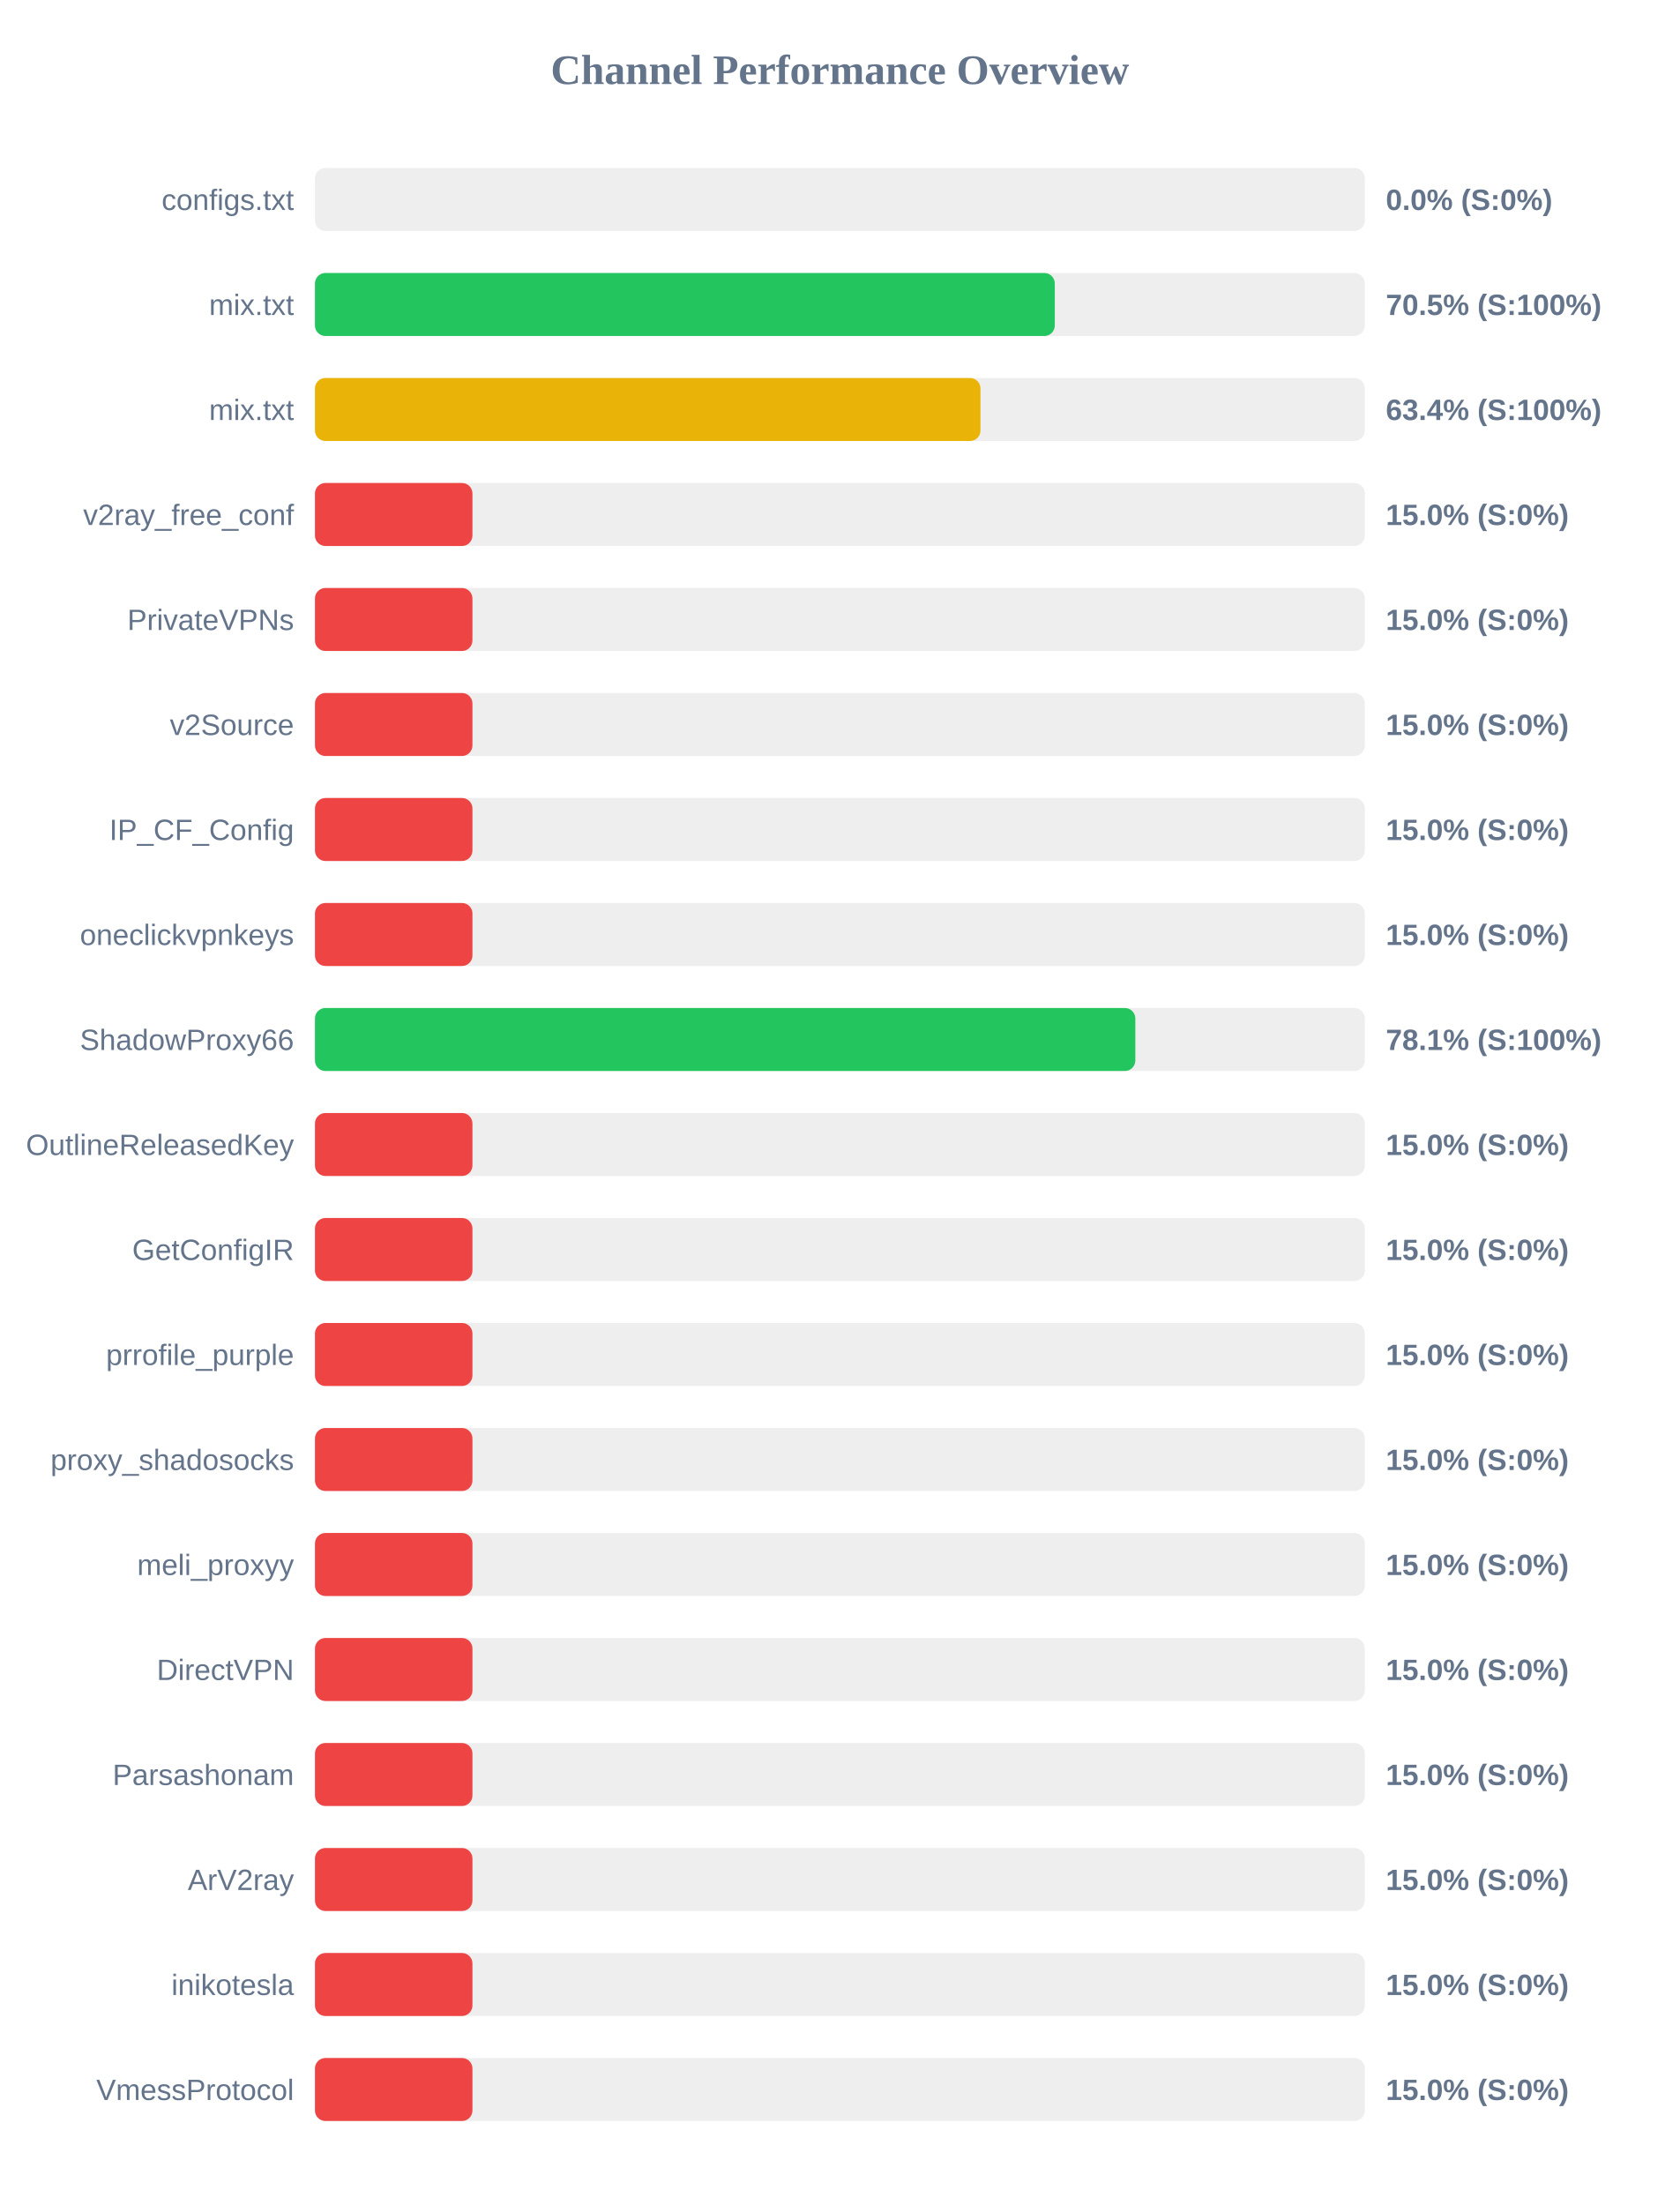
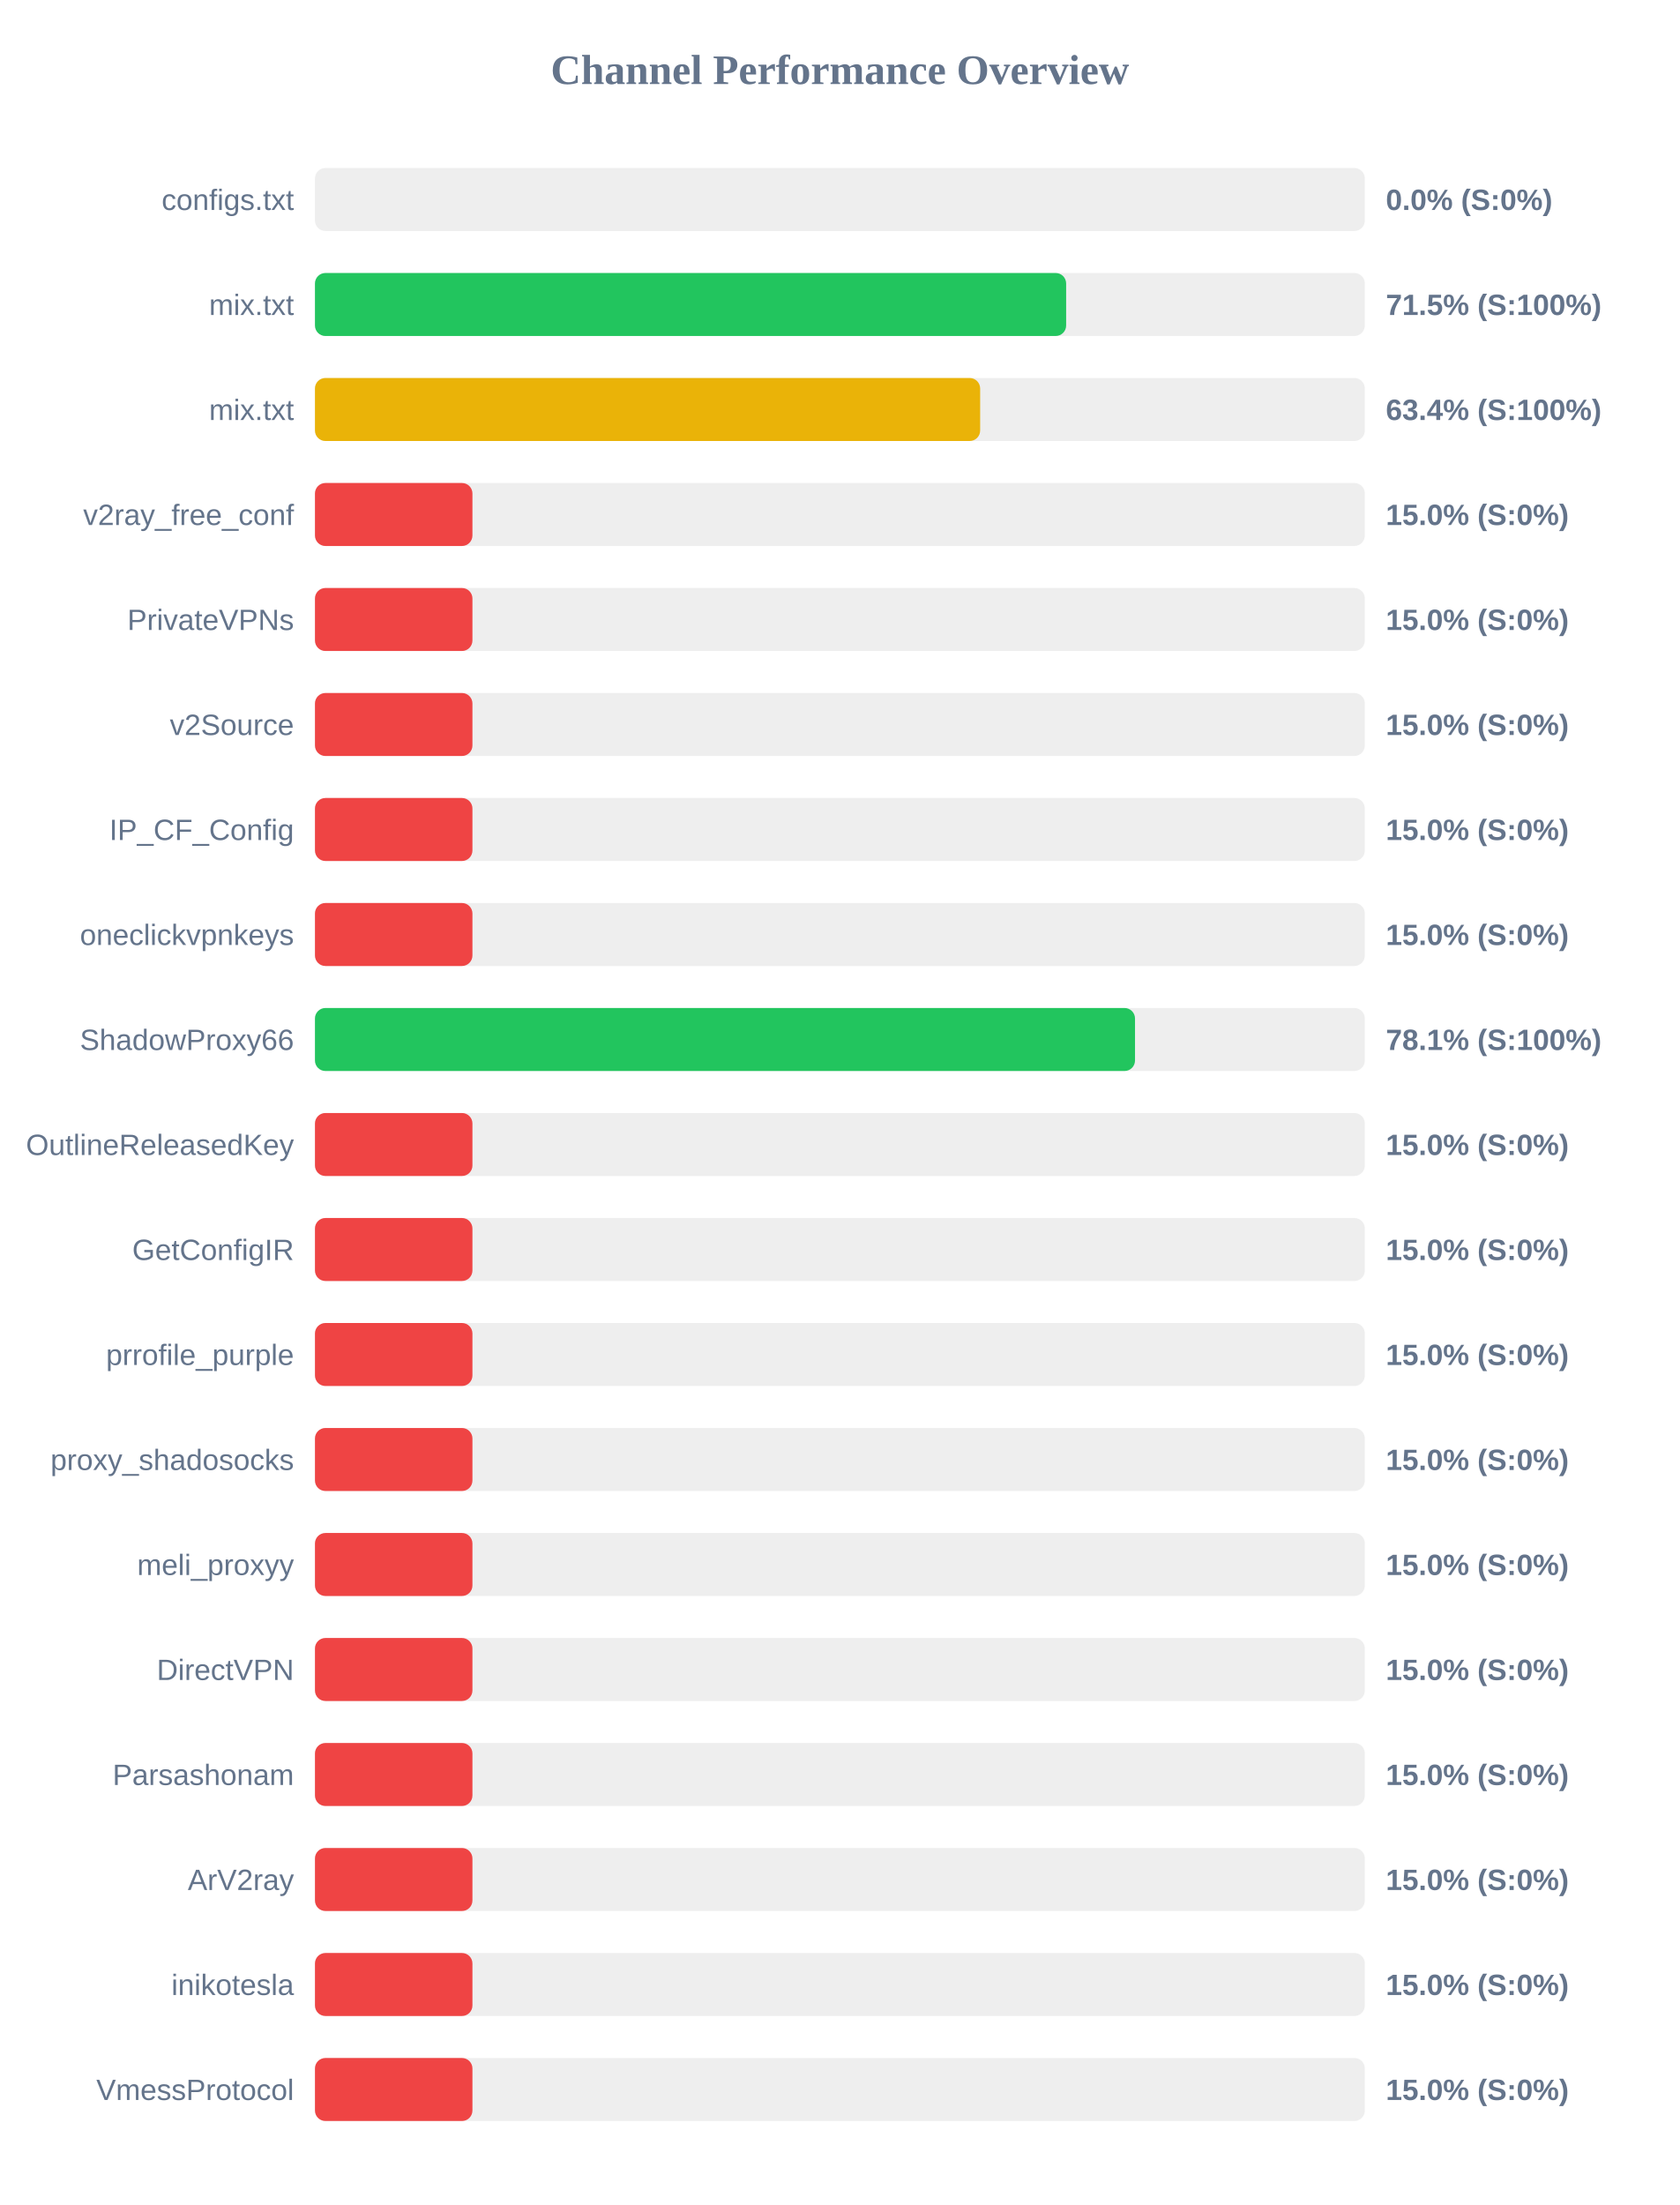
<svg xmlns="http://www.w3.org/2000/svg" width="800" height="1050" version="1.1">
  <style>
        .row { font: 14px Arial; fill: #64748b; }
        .score { font: bold 14px Arial; fill: #64748b; }
    </style>
  <text x="400" y="40" text-anchor="middle" font-size="20px" font-weight="bold" fill="#64748b">Channel Performance Overview</text>
  <rect x="150" y="80" width="500" height="30" fill="#eee" rx="5" />
  <rect x="150" y="80" width="0.0" height="30" fill="#ef4444" rx="5" />
  <text x="140" y="100" text-anchor="end" class="row">configs.txt</text>
  <text x="660" y="100" text-anchor="start" class="score">0.0% (S:0%)</text>
  <rect x="150" y="130" width="500" height="30" fill="#eee" rx="5" />
-   <rect x="150" y="130" width="352.35" height="30" fill="#22c55e" rx="5" />
+   <rect x="150" y="130" width="357.75" height="30" fill="#22c55e" rx="5" />
  <text x="140" y="150" text-anchor="end" class="row">mix.txt</text>
-   <text x="660" y="150" text-anchor="start" class="score">70.5% (S:100%)</text>
+   <text x="660" y="150" text-anchor="start" class="score">71.5% (S:100%)</text>
  <rect x="150" y="180" width="500" height="30" fill="#eee" rx="5" />
-   <rect x="150" y="180" width="316.95" height="30" fill="#eab308" rx="5" />
+   <rect x="150" y="180" width="316.8" height="30" fill="#eab308" rx="5" />
  <text x="140" y="200" text-anchor="end" class="row">mix.txt</text>
  <text x="660" y="200" text-anchor="start" class="score">63.4% (S:100%)</text>
  <rect x="150" y="230" width="500" height="30" fill="#eee" rx="5" />
  <rect x="150" y="230" width="75.0" height="30" fill="#ef4444" rx="5" />
  <text x="140" y="250" text-anchor="end" class="row">v2ray_free_conf</text>
  <text x="660" y="250" text-anchor="start" class="score">15.0% (S:0%)</text>
  <rect x="150" y="280" width="500" height="30" fill="#eee" rx="5" />
  <rect x="150" y="280" width="75.0" height="30" fill="#ef4444" rx="5" />
  <text x="140" y="300" text-anchor="end" class="row">PrivateVPNs</text>
  <text x="660" y="300" text-anchor="start" class="score">15.0% (S:0%)</text>
  <rect x="150" y="330" width="500" height="30" fill="#eee" rx="5" />
  <rect x="150" y="330" width="75.0" height="30" fill="#ef4444" rx="5" />
  <text x="140" y="350" text-anchor="end" class="row">v2Source</text>
  <text x="660" y="350" text-anchor="start" class="score">15.0% (S:0%)</text>
  <rect x="150" y="380" width="500" height="30" fill="#eee" rx="5" />
  <rect x="150" y="380" width="75.0" height="30" fill="#ef4444" rx="5" />
  <text x="140" y="400" text-anchor="end" class="row">IP_CF_Config</text>
  <text x="660" y="400" text-anchor="start" class="score">15.0% (S:0%)</text>
  <rect x="150" y="430" width="500" height="30" fill="#eee" rx="5" />
  <rect x="150" y="430" width="75.0" height="30" fill="#ef4444" rx="5" />
  <text x="140" y="450" text-anchor="end" class="row">oneclickvpnkeys</text>
  <text x="660" y="450" text-anchor="start" class="score">15.0% (S:0%)</text>
  <rect x="150" y="480" width="500" height="30" fill="#eee" rx="5" />
-   <rect x="150" y="480" width="390.7" height="30" fill="#22c55e" rx="5" />
+   <rect x="150" y="480" width="390.55" height="30" fill="#22c55e" rx="5" />
  <text x="140" y="500" text-anchor="end" class="row">ShadowProxy66</text>
  <text x="660" y="500" text-anchor="start" class="score">78.1% (S:100%)</text>
  <rect x="150" y="530" width="500" height="30" fill="#eee" rx="5" />
  <rect x="150" y="530" width="75.0" height="30" fill="#ef4444" rx="5" />
  <text x="140" y="550" text-anchor="end" class="row">OutlineReleasedKey</text>
  <text x="660" y="550" text-anchor="start" class="score">15.0% (S:0%)</text>
  <rect x="150" y="580" width="500" height="30" fill="#eee" rx="5" />
  <rect x="150" y="580" width="75.0" height="30" fill="#ef4444" rx="5" />
  <text x="140" y="600" text-anchor="end" class="row">GetConfigIR</text>
  <text x="660" y="600" text-anchor="start" class="score">15.0% (S:0%)</text>
  <rect x="150" y="630" width="500" height="30" fill="#eee" rx="5" />
  <rect x="150" y="630" width="75.0" height="30" fill="#ef4444" rx="5" />
  <text x="140" y="650" text-anchor="end" class="row">prrofile_purple</text>
  <text x="660" y="650" text-anchor="start" class="score">15.0% (S:0%)</text>
  <rect x="150" y="680" width="500" height="30" fill="#eee" rx="5" />
  <rect x="150" y="680" width="75.0" height="30" fill="#ef4444" rx="5" />
  <text x="140" y="700" text-anchor="end" class="row">proxy_shadosocks</text>
  <text x="660" y="700" text-anchor="start" class="score">15.0% (S:0%)</text>
  <rect x="150" y="730" width="500" height="30" fill="#eee" rx="5" />
  <rect x="150" y="730" width="75.0" height="30" fill="#ef4444" rx="5" />
  <text x="140" y="750" text-anchor="end" class="row">meli_proxyy</text>
  <text x="660" y="750" text-anchor="start" class="score">15.0% (S:0%)</text>
  <rect x="150" y="780" width="500" height="30" fill="#eee" rx="5" />
  <rect x="150" y="780" width="75.0" height="30" fill="#ef4444" rx="5" />
  <text x="140" y="800" text-anchor="end" class="row">DirectVPN</text>
  <text x="660" y="800" text-anchor="start" class="score">15.0% (S:0%)</text>
  <rect x="150" y="830" width="500" height="30" fill="#eee" rx="5" />
  <rect x="150" y="830" width="75.0" height="30" fill="#ef4444" rx="5" />
  <text x="140" y="850" text-anchor="end" class="row">Parsashonam</text>
  <text x="660" y="850" text-anchor="start" class="score">15.0% (S:0%)</text>
  <rect x="150" y="880" width="500" height="30" fill="#eee" rx="5" />
  <rect x="150" y="880" width="75.0" height="30" fill="#ef4444" rx="5" />
  <text x="140" y="900" text-anchor="end" class="row">ArV2ray</text>
  <text x="660" y="900" text-anchor="start" class="score">15.0% (S:0%)</text>
  <rect x="150" y="930" width="500" height="30" fill="#eee" rx="5" />
  <rect x="150" y="930" width="75.0" height="30" fill="#ef4444" rx="5" />
  <text x="140" y="950" text-anchor="end" class="row">inikotesla</text>
  <text x="660" y="950" text-anchor="start" class="score">15.0% (S:0%)</text>
  <rect x="150" y="980" width="500" height="30" fill="#eee" rx="5" />
  <rect x="150" y="980" width="75.0" height="30" fill="#ef4444" rx="5" />
  <text x="140" y="1000" text-anchor="end" class="row">VmessProtocol</text>
  <text x="660" y="1000" text-anchor="start" class="score">15.0% (S:0%)</text>
</svg>
